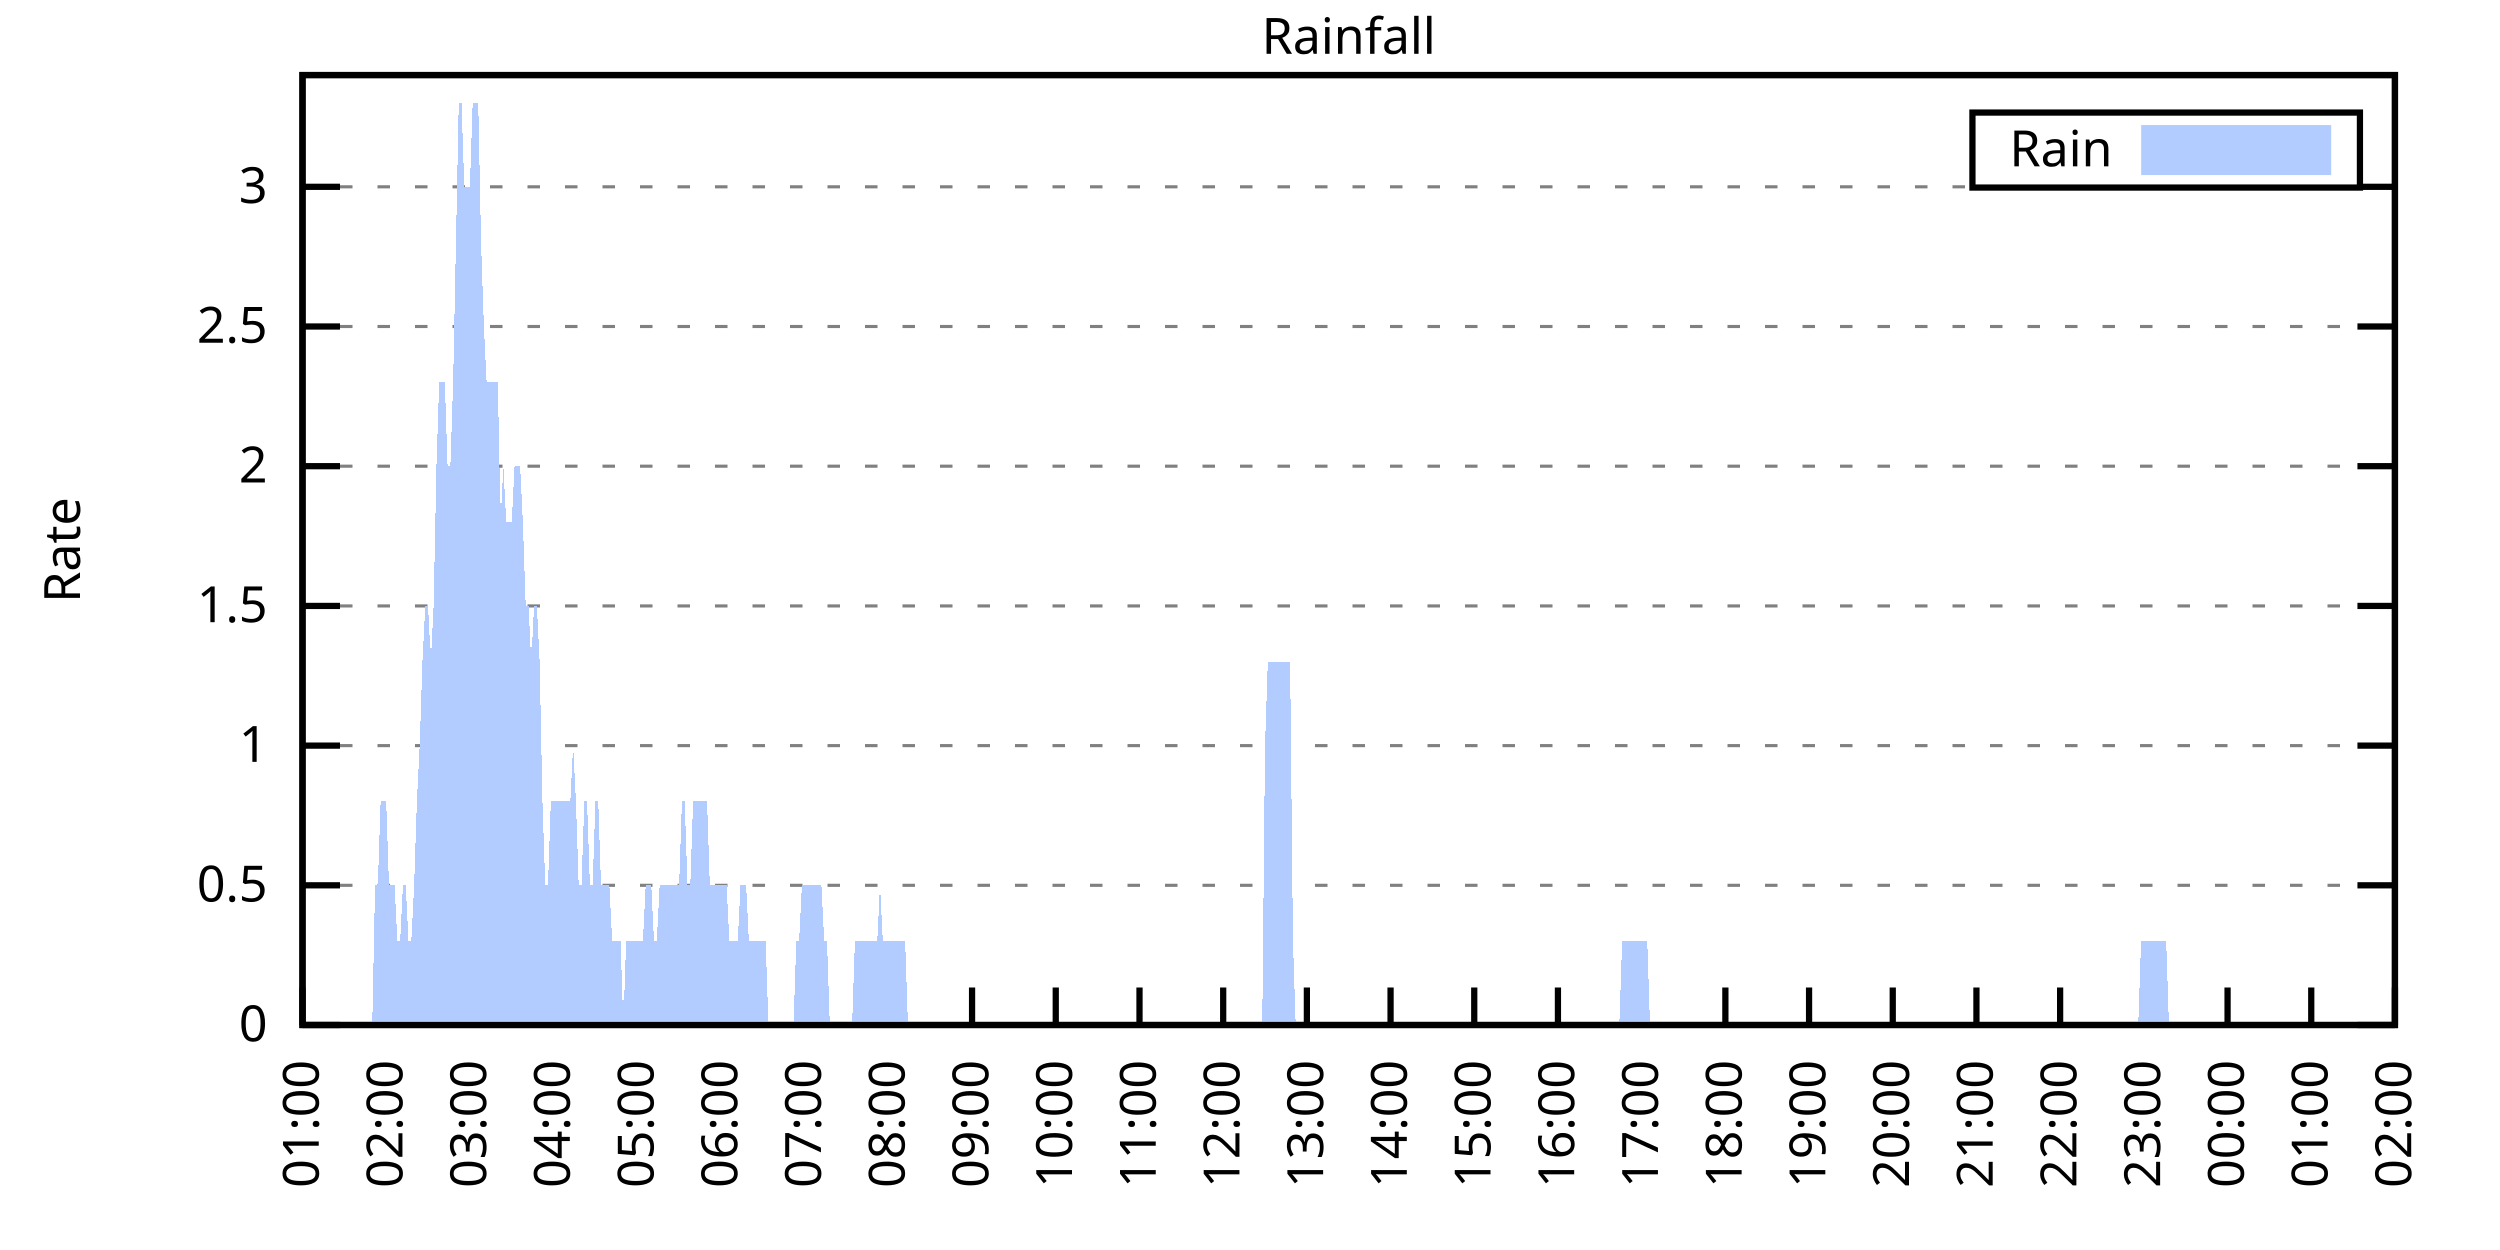
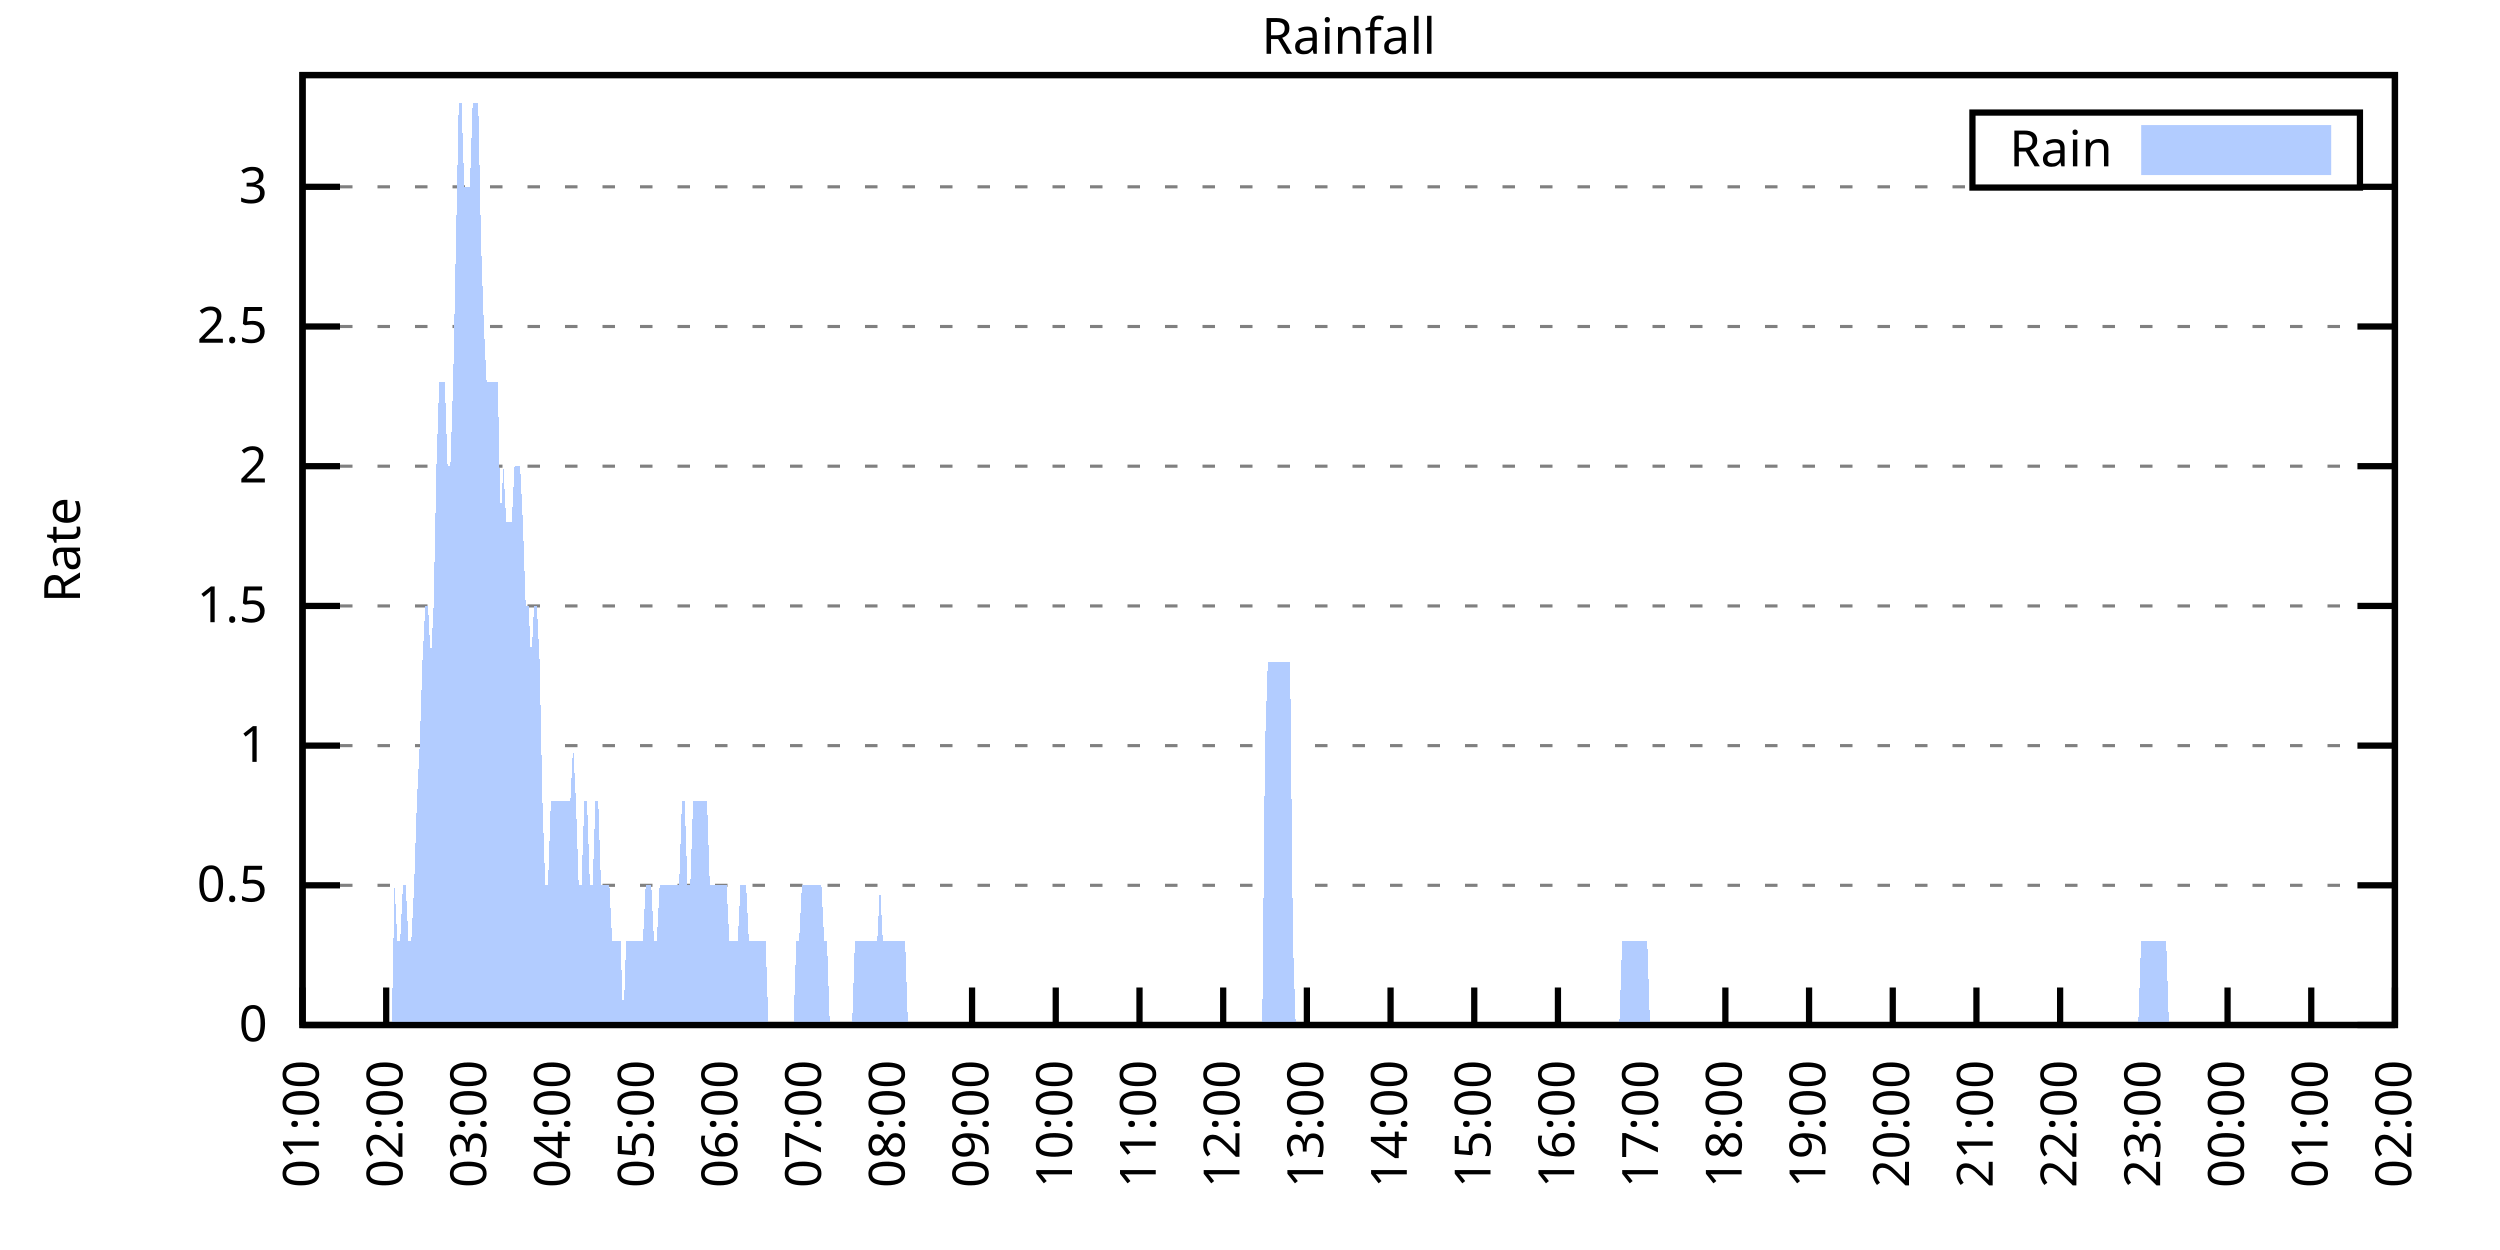
<svg xmlns="http://www.w3.org/2000/svg" xmlns:xlink="http://www.w3.org/1999/xlink" width="400" height="200" viewBox="0 0 400 200">
  <g id="gnuplot_canvas">
    <rect x="0" y="0" width="400" height="200" fill="none" />
    <defs>
      <circle id="gpDot" r="0.5" stroke-width="0.5" stroke="currentColor" />
      <path id="gpPt0" stroke-width="0.333" stroke="currentColor" d="M-1,0 h2 M0,-1 v2" />
      <path id="gpPt1" stroke-width="0.333" stroke="currentColor" d="M-1,-1 L1,1 M1,-1 L-1,1" />
      <path id="gpPt2" stroke-width="0.333" stroke="currentColor" d="M-1,0 L1,0 M0,-1 L0,1 M-1,-1 L1,1 M-1,1 L1,-1" />
      <rect id="gpPt3" stroke-width="0.333" stroke="currentColor" x="-1" y="-1" width="2" height="2" />
      <rect id="gpPt4" stroke-width="0.333" stroke="currentColor" fill="currentColor" x="-1" y="-1" width="2" height="2" />
      <circle id="gpPt5" stroke-width="0.333" stroke="currentColor" cx="0" cy="0" r="1" />
      <use xlink:href="#gpPt5" id="gpPt6" fill="currentColor" stroke="none" />
      <path id="gpPt7" stroke-width="0.333" stroke="currentColor" d="M0,-1.33 L-1.33,0.67 L1.33,0.67 z" />
      <use xlink:href="#gpPt7" id="gpPt8" fill="currentColor" stroke="none" />
      <use xlink:href="#gpPt7" id="gpPt9" stroke="currentColor" transform="rotate(180)" />
      <use xlink:href="#gpPt9" id="gpPt10" fill="currentColor" stroke="none" />
      <use xlink:href="#gpPt3" id="gpPt11" stroke="currentColor" transform="rotate(45)" />
      <use xlink:href="#gpPt11" id="gpPt12" fill="currentColor" stroke="none" />
      <path id="gpPt13" stroke-width="0.333" stroke="currentColor" d="M0,1.330 L1.265,0.411 L0.782,-1.067 L-0.782,-1.076 L-1.265,0.411 z" />
      <use xlink:href="#gpPt13" id="gpPt14" fill="currentColor" stroke="none" />
      <filter id="textbox" filterUnits="objectBoundingBox" x="0" y="0" height="1" width="1">
        <feFlood flood-color="white" flood-opacity="1" result="bgnd" />
        <feComposite in="SourceGraphic" in2="bgnd" operator="atop" />
      </filter>
      <filter id="greybox" filterUnits="objectBoundingBox" x="0" y="0" height="1" width="1">
        <feFlood flood-color="lightgrey" flood-opacity="1" result="grey" />
        <feComposite in="SourceGraphic" in2="grey" operator="atop" />
      </filter>
    </defs>
    <g fill="none" color="white" stroke="currentColor" stroke-width="1.00" stroke-linecap="butt" stroke-linejoin="miter">
</g>
    <g fill="none" color="black" stroke="currentColor" stroke-width="1.00" stroke-linecap="butt" stroke-linejoin="miter">
      <g stroke="none" shape-rendering="crispEdges">
        <polygon fill="rgb(255, 255, 255)" points="48.40,164.00 383.18,164.00 383.18,12.02 48.40,12.02 " />
      </g>
    </g>
    <g fill="none" color="black" stroke="currentColor" stroke-width="1.00" stroke-linecap="butt" stroke-linejoin="miter">
</g>
    <g fill="none" color="black" stroke="black" stroke-width="0.50" stroke-linecap="butt" stroke-linejoin="miter">
</g>
    <g fill="none" color="gray" stroke="currentColor" stroke-width="0.50" stroke-linecap="butt" stroke-linejoin="miter">
      <path stroke="gray" stroke-dasharray="2,4" class="gridline" d="M48.40,164.00 L383.19,164.00  " />
    </g>
    <g fill="none" color="gray" stroke="gray" stroke-width="1.00" stroke-linecap="butt" stroke-linejoin="miter">
</g>
    <g fill="none" color="black" stroke="currentColor" stroke-width="1.00" stroke-linecap="butt" stroke-linejoin="miter">
      <path stroke="black" d="M48.40,164.00 L54.40,164.00 M383.19,164.00 L377.19,164.00  " />
      <g transform="translate(42.80,166.60)" stroke="none" fill="black" font-family="Sans" font-size="8.00" text-anchor="end">
        <text>
          <tspan font-family="Sans"> 0</tspan>
        </text>
      </g>
    </g>
    <g fill="none" color="black" stroke="currentColor" stroke-width="1.00" stroke-linecap="butt" stroke-linejoin="miter">
</g>
    <g fill="none" color="black" stroke="black" stroke-width="0.50" stroke-linecap="butt" stroke-linejoin="miter">
</g>
    <g fill="none" color="gray" stroke="currentColor" stroke-width="0.50" stroke-linecap="butt" stroke-linejoin="miter">
      <path stroke="gray" stroke-dasharray="2,4" class="gridline" d="M48.40,141.65 L383.19,141.65  " />
    </g>
    <g fill="none" color="gray" stroke="gray" stroke-width="1.00" stroke-linecap="butt" stroke-linejoin="miter">
</g>
    <g fill="none" color="black" stroke="currentColor" stroke-width="1.00" stroke-linecap="butt" stroke-linejoin="miter">
      <path stroke="black" d="M48.40,141.65 L54.40,141.65 M383.19,141.65 L377.19,141.65  " />
      <g transform="translate(42.80,144.25)" stroke="none" fill="black" font-family="Sans" font-size="8.00" text-anchor="end">
        <text>
          <tspan font-family="Sans"> 0.5</tspan>
        </text>
      </g>
    </g>
    <g fill="none" color="black" stroke="currentColor" stroke-width="1.00" stroke-linecap="butt" stroke-linejoin="miter">
</g>
    <g fill="none" color="black" stroke="black" stroke-width="0.50" stroke-linecap="butt" stroke-linejoin="miter">
</g>
    <g fill="none" color="gray" stroke="currentColor" stroke-width="0.50" stroke-linecap="butt" stroke-linejoin="miter">
      <path stroke="gray" stroke-dasharray="2,4" class="gridline" d="M48.40,119.30 L383.19,119.30  " />
    </g>
    <g fill="none" color="gray" stroke="gray" stroke-width="1.00" stroke-linecap="butt" stroke-linejoin="miter">
</g>
    <g fill="none" color="black" stroke="currentColor" stroke-width="1.00" stroke-linecap="butt" stroke-linejoin="miter">
      <path stroke="black" d="M48.40,119.30 L54.40,119.30 M383.19,119.30 L377.19,119.30  " />
      <g transform="translate(42.80,121.90)" stroke="none" fill="black" font-family="Sans" font-size="8.00" text-anchor="end">
        <text>
          <tspan font-family="Sans"> 1</tspan>
        </text>
      </g>
    </g>
    <g fill="none" color="black" stroke="currentColor" stroke-width="1.00" stroke-linecap="butt" stroke-linejoin="miter">
</g>
    <g fill="none" color="black" stroke="black" stroke-width="0.50" stroke-linecap="butt" stroke-linejoin="miter">
</g>
    <g fill="none" color="gray" stroke="currentColor" stroke-width="0.50" stroke-linecap="butt" stroke-linejoin="miter">
      <path stroke="gray" stroke-dasharray="2,4" class="gridline" d="M48.40,96.95 L383.19,96.95  " />
    </g>
    <g fill="none" color="gray" stroke="gray" stroke-width="1.00" stroke-linecap="butt" stroke-linejoin="miter">
</g>
    <g fill="none" color="black" stroke="currentColor" stroke-width="1.00" stroke-linecap="butt" stroke-linejoin="miter">
      <path stroke="black" d="M48.40,96.95 L54.40,96.95 M383.19,96.95 L377.19,96.95  " />
      <g transform="translate(42.80,99.55)" stroke="none" fill="black" font-family="Sans" font-size="8.00" text-anchor="end">
        <text>
          <tspan font-family="Sans"> 1.5</tspan>
        </text>
      </g>
    </g>
    <g fill="none" color="black" stroke="currentColor" stroke-width="1.00" stroke-linecap="butt" stroke-linejoin="miter">
</g>
    <g fill="none" color="black" stroke="black" stroke-width="0.50" stroke-linecap="butt" stroke-linejoin="miter">
</g>
    <g fill="none" color="gray" stroke="currentColor" stroke-width="0.50" stroke-linecap="butt" stroke-linejoin="miter">
      <path stroke="gray" stroke-dasharray="2,4" class="gridline" d="M48.40,74.59 L383.19,74.59  " />
    </g>
    <g fill="none" color="gray" stroke="gray" stroke-width="1.00" stroke-linecap="butt" stroke-linejoin="miter">
</g>
    <g fill="none" color="black" stroke="currentColor" stroke-width="1.00" stroke-linecap="butt" stroke-linejoin="miter">
      <path stroke="black" d="M48.40,74.59 L54.40,74.59 M383.19,74.59 L377.19,74.59  " />
      <g transform="translate(42.80,77.19)" stroke="none" fill="black" font-family="Sans" font-size="8.00" text-anchor="end">
        <text>
          <tspan font-family="Sans"> 2</tspan>
        </text>
      </g>
    </g>
    <g fill="none" color="black" stroke="currentColor" stroke-width="1.00" stroke-linecap="butt" stroke-linejoin="miter">
</g>
    <g fill="none" color="black" stroke="black" stroke-width="0.50" stroke-linecap="butt" stroke-linejoin="miter">
</g>
    <g fill="none" color="gray" stroke="currentColor" stroke-width="0.50" stroke-linecap="butt" stroke-linejoin="miter">
      <path stroke="gray" stroke-dasharray="2,4" class="gridline" d="M48.40,52.24 L383.19,52.24  " />
    </g>
    <g fill="none" color="gray" stroke="gray" stroke-width="1.00" stroke-linecap="butt" stroke-linejoin="miter">
</g>
    <g fill="none" color="black" stroke="currentColor" stroke-width="1.00" stroke-linecap="butt" stroke-linejoin="miter">
      <path stroke="black" d="M48.40,52.24 L54.40,52.24 M383.19,52.24 L377.19,52.24  " />
      <g transform="translate(42.80,54.84)" stroke="none" fill="black" font-family="Sans" font-size="8.00" text-anchor="end">
        <text>
          <tspan font-family="Sans"> 2.5</tspan>
        </text>
      </g>
    </g>
    <g fill="none" color="black" stroke="currentColor" stroke-width="1.00" stroke-linecap="butt" stroke-linejoin="miter">
</g>
    <g fill="none" color="black" stroke="black" stroke-width="0.50" stroke-linecap="butt" stroke-linejoin="miter">
</g>
    <g fill="none" color="gray" stroke="currentColor" stroke-width="0.50" stroke-linecap="butt" stroke-linejoin="miter">
      <path stroke="gray" stroke-dasharray="2,4" class="gridline" d="M48.40,29.89 L315.59,29.89 M377.59,29.89 L383.19,29.89  " />
    </g>
    <g fill="none" color="gray" stroke="gray" stroke-width="1.00" stroke-linecap="butt" stroke-linejoin="miter">
</g>
    <g fill="none" color="black" stroke="currentColor" stroke-width="1.00" stroke-linecap="butt" stroke-linejoin="miter">
      <path stroke="black" d="M48.40,29.89 L54.40,29.89 M383.19,29.89 L377.19,29.89  " />
      <g transform="translate(42.80,32.49)" stroke="none" fill="black" font-family="Sans" font-size="8.00" text-anchor="end">
        <text>
          <tspan font-family="Sans"> 3</tspan>
        </text>
      </g>
    </g>
    <g fill="none" color="black" stroke="currentColor" stroke-width="1.00" stroke-linecap="butt" stroke-linejoin="miter">
      <path stroke="black" d="M48.40,164.00 L48.40,158.00  " />
      <g transform="translate(51.00,169.60) rotate(270.00)" stroke="none" fill="black" font-family="Sans" font-size="8.00" text-anchor="end">
        <text>
          <tspan font-family="Sans">01:00</tspan>
        </text>
      </g>
    </g>
    <g fill="none" color="black" stroke="currentColor" stroke-width="1.00" stroke-linecap="butt" stroke-linejoin="miter">
      <path stroke="black" d="M61.79,164.00 L61.79,158.00  " />
      <g transform="translate(64.39,169.60) rotate(270.00)" stroke="none" fill="black" font-family="Sans" font-size="8.00" text-anchor="end">
        <text>
          <tspan font-family="Sans">02:00</tspan>
        </text>
      </g>
    </g>
    <g fill="none" color="black" stroke="currentColor" stroke-width="1.00" stroke-linecap="butt" stroke-linejoin="miter">
      <path stroke="black" d="M75.18,164.00 L75.18,158.00  " />
      <g transform="translate(77.78,169.60) rotate(270.00)" stroke="none" fill="black" font-family="Sans" font-size="8.00" text-anchor="end">
        <text>
          <tspan font-family="Sans">03:00</tspan>
        </text>
      </g>
    </g>
    <g fill="none" color="black" stroke="currentColor" stroke-width="1.00" stroke-linecap="butt" stroke-linejoin="miter">
      <path stroke="black" d="M88.57,164.00 L88.57,158.00  " />
      <g transform="translate(91.17,169.60) rotate(270.00)" stroke="none" fill="black" font-family="Sans" font-size="8.00" text-anchor="end">
        <text>
          <tspan font-family="Sans">04:00</tspan>
        </text>
      </g>
    </g>
    <g fill="none" color="black" stroke="currentColor" stroke-width="1.00" stroke-linecap="butt" stroke-linejoin="miter">
      <path stroke="black" d="M101.97,164.00 L101.97,158.00  " />
      <g transform="translate(104.57,169.60) rotate(270.00)" stroke="none" fill="black" font-family="Sans" font-size="8.00" text-anchor="end">
        <text>
          <tspan font-family="Sans">05:00</tspan>
        </text>
      </g>
    </g>
    <g fill="none" color="black" stroke="currentColor" stroke-width="1.00" stroke-linecap="butt" stroke-linejoin="miter">
      <path stroke="black" d="M115.36,164.00 L115.36,158.00  " />
      <g transform="translate(117.96,169.60) rotate(270.00)" stroke="none" fill="black" font-family="Sans" font-size="8.00" text-anchor="end">
        <text>
          <tspan font-family="Sans">06:00</tspan>
        </text>
      </g>
    </g>
    <g fill="none" color="black" stroke="currentColor" stroke-width="1.00" stroke-linecap="butt" stroke-linejoin="miter">
      <path stroke="black" d="M128.75,164.00 L128.75,158.00  " />
      <g transform="translate(131.35,169.60) rotate(270.00)" stroke="none" fill="black" font-family="Sans" font-size="8.00" text-anchor="end">
        <text>
          <tspan font-family="Sans">07:00</tspan>
        </text>
      </g>
    </g>
    <g fill="none" color="black" stroke="currentColor" stroke-width="1.00" stroke-linecap="butt" stroke-linejoin="miter">
      <path stroke="black" d="M142.14,164.00 L142.14,158.00  " />
      <g transform="translate(144.74,169.60) rotate(270.00)" stroke="none" fill="black" font-family="Sans" font-size="8.00" text-anchor="end">
        <text>
          <tspan font-family="Sans">08:00</tspan>
        </text>
      </g>
    </g>
    <g fill="none" color="black" stroke="currentColor" stroke-width="1.00" stroke-linecap="butt" stroke-linejoin="miter">
      <path stroke="black" d="M155.53,164.00 L155.53,158.00  " />
      <g transform="translate(158.13,169.60) rotate(270.00)" stroke="none" fill="black" font-family="Sans" font-size="8.00" text-anchor="end">
        <text>
          <tspan font-family="Sans">09:00</tspan>
        </text>
      </g>
    </g>
    <g fill="none" color="black" stroke="currentColor" stroke-width="1.00" stroke-linecap="butt" stroke-linejoin="miter">
      <path stroke="black" d="M168.92,164.00 L168.92,158.00  " />
      <g transform="translate(171.52,169.60) rotate(270.00)" stroke="none" fill="black" font-family="Sans" font-size="8.00" text-anchor="end">
        <text>
          <tspan font-family="Sans">10:00</tspan>
        </text>
      </g>
    </g>
    <g fill="none" color="black" stroke="currentColor" stroke-width="1.00" stroke-linecap="butt" stroke-linejoin="miter">
      <path stroke="black" d="M182.32,164.00 L182.32,158.00  " />
      <g transform="translate(184.92,169.60) rotate(270.00)" stroke="none" fill="black" font-family="Sans" font-size="8.00" text-anchor="end">
        <text>
          <tspan font-family="Sans">11:00</tspan>
        </text>
      </g>
    </g>
    <g fill="none" color="black" stroke="currentColor" stroke-width="1.00" stroke-linecap="butt" stroke-linejoin="miter">
      <path stroke="black" d="M195.71,164.00 L195.71,158.00  " />
      <g transform="translate(198.31,169.60) rotate(270.00)" stroke="none" fill="black" font-family="Sans" font-size="8.00" text-anchor="end">
        <text>
          <tspan font-family="Sans">12:00</tspan>
        </text>
      </g>
    </g>
    <g fill="none" color="black" stroke="currentColor" stroke-width="1.00" stroke-linecap="butt" stroke-linejoin="miter">
      <path stroke="black" d="M209.10,164.00 L209.10,158.00  " />
      <g transform="translate(211.70,169.60) rotate(270.00)" stroke="none" fill="black" font-family="Sans" font-size="8.00" text-anchor="end">
        <text>
          <tspan font-family="Sans">13:00</tspan>
        </text>
      </g>
    </g>
    <g fill="none" color="black" stroke="currentColor" stroke-width="1.00" stroke-linecap="butt" stroke-linejoin="miter">
      <path stroke="black" d="M222.49,164.00 L222.49,158.00  " />
      <g transform="translate(225.09,169.60) rotate(270.00)" stroke="none" fill="black" font-family="Sans" font-size="8.00" text-anchor="end">
        <text>
          <tspan font-family="Sans">14:00</tspan>
        </text>
      </g>
    </g>
    <g fill="none" color="black" stroke="currentColor" stroke-width="1.00" stroke-linecap="butt" stroke-linejoin="miter">
      <path stroke="black" d="M235.88,164.00 L235.88,158.00  " />
      <g transform="translate(238.48,169.60) rotate(270.00)" stroke="none" fill="black" font-family="Sans" font-size="8.00" text-anchor="end">
        <text>
          <tspan font-family="Sans">15:00</tspan>
        </text>
      </g>
    </g>
    <g fill="none" color="black" stroke="currentColor" stroke-width="1.00" stroke-linecap="butt" stroke-linejoin="miter">
      <path stroke="black" d="M249.27,164.00 L249.27,158.00  " />
      <g transform="translate(251.87,169.60) rotate(270.00)" stroke="none" fill="black" font-family="Sans" font-size="8.00" text-anchor="end">
        <text>
          <tspan font-family="Sans">16:00</tspan>
        </text>
      </g>
    </g>
    <g fill="none" color="black" stroke="currentColor" stroke-width="1.00" stroke-linecap="butt" stroke-linejoin="miter">
      <path stroke="black" d="M262.67,164.00 L262.67,158.00  " />
      <g transform="translate(265.27,169.60) rotate(270.00)" stroke="none" fill="black" font-family="Sans" font-size="8.00" text-anchor="end">
        <text>
          <tspan font-family="Sans">17:00</tspan>
        </text>
      </g>
    </g>
    <g fill="none" color="black" stroke="currentColor" stroke-width="1.00" stroke-linecap="butt" stroke-linejoin="miter">
      <path stroke="black" d="M276.06,164.00 L276.06,158.00  " />
      <g transform="translate(278.66,169.60) rotate(270.00)" stroke="none" fill="black" font-family="Sans" font-size="8.00" text-anchor="end">
        <text>
          <tspan font-family="Sans">18:00</tspan>
        </text>
      </g>
    </g>
    <g fill="none" color="black" stroke="currentColor" stroke-width="1.00" stroke-linecap="butt" stroke-linejoin="miter">
      <path stroke="black" d="M289.45,164.00 L289.45,158.00  " />
      <g transform="translate(292.05,169.60) rotate(270.00)" stroke="none" fill="black" font-family="Sans" font-size="8.00" text-anchor="end">
        <text>
          <tspan font-family="Sans">19:00</tspan>
        </text>
      </g>
    </g>
    <g fill="none" color="black" stroke="currentColor" stroke-width="1.00" stroke-linecap="butt" stroke-linejoin="miter">
      <path stroke="black" d="M302.84,164.00 L302.84,158.00  " />
      <g transform="translate(305.44,169.60) rotate(270.00)" stroke="none" fill="black" font-family="Sans" font-size="8.00" text-anchor="end">
        <text>
          <tspan font-family="Sans">20:00</tspan>
        </text>
      </g>
    </g>
    <g fill="none" color="black" stroke="currentColor" stroke-width="1.00" stroke-linecap="butt" stroke-linejoin="miter">
      <path stroke="black" d="M316.23,164.00 L316.23,158.00  " />
      <g transform="translate(318.83,169.60) rotate(270.00)" stroke="none" fill="black" font-family="Sans" font-size="8.00" text-anchor="end">
        <text>
          <tspan font-family="Sans">21:00</tspan>
        </text>
      </g>
    </g>
    <g fill="none" color="black" stroke="currentColor" stroke-width="1.00" stroke-linecap="butt" stroke-linejoin="miter">
      <path stroke="black" d="M329.62,164.00 L329.62,158.00  " />
      <g transform="translate(332.22,169.60) rotate(270.00)" stroke="none" fill="black" font-family="Sans" font-size="8.00" text-anchor="end">
        <text>
          <tspan font-family="Sans">22:00</tspan>
        </text>
      </g>
    </g>
    <g fill="none" color="black" stroke="currentColor" stroke-width="1.00" stroke-linecap="butt" stroke-linejoin="miter">
      <path stroke="black" d="M343.02,164.00 L343.02,158.00  " />
      <g transform="translate(345.62,169.60) rotate(270.00)" stroke="none" fill="black" font-family="Sans" font-size="8.00" text-anchor="end">
        <text>
          <tspan font-family="Sans">23:00</tspan>
        </text>
      </g>
    </g>
    <g fill="none" color="black" stroke="currentColor" stroke-width="1.00" stroke-linecap="butt" stroke-linejoin="miter">
      <path stroke="black" d="M356.41,164.00 L356.41,158.00  " />
      <g transform="translate(359.01,169.60) rotate(270.00)" stroke="none" fill="black" font-family="Sans" font-size="8.00" text-anchor="end">
        <text>
          <tspan font-family="Sans">00:00</tspan>
        </text>
      </g>
    </g>
    <g fill="none" color="black" stroke="currentColor" stroke-width="1.00" stroke-linecap="butt" stroke-linejoin="miter">
      <path stroke="black" d="M369.80,164.00 L369.80,158.00  " />
      <g transform="translate(372.40,169.60) rotate(270.00)" stroke="none" fill="black" font-family="Sans" font-size="8.00" text-anchor="end">
        <text>
          <tspan font-family="Sans">01:00</tspan>
        </text>
      </g>
    </g>
    <g fill="none" color="black" stroke="currentColor" stroke-width="1.00" stroke-linecap="butt" stroke-linejoin="miter">
      <path stroke="black" d="M383.19,164.00 L383.19,158.00  " />
      <g transform="translate(385.79,169.60) rotate(270.00)" stroke="none" fill="black" font-family="Sans" font-size="8.00" text-anchor="end">
        <text>
          <tspan font-family="Sans">02:00</tspan>
        </text>
      </g>
    </g>
    <g fill="none" color="black" stroke="currentColor" stroke-width="1.00" stroke-linecap="butt" stroke-linejoin="miter">
</g>
    <g fill="none" color="black" stroke="currentColor" stroke-width="1.00" stroke-linecap="butt" stroke-linejoin="miter">
      <path stroke="black" d="M48.40,12.01 L48.40,164.00 L383.19,164.00 L383.19,12.01 L48.40,12.01 Z  " />
    </g>
    <g fill="none" color="black" stroke="currentColor" stroke-width="1.00" stroke-linecap="butt" stroke-linejoin="miter">
</g>
    <g fill="none" color="black" stroke="currentColor" stroke-width="1.00" stroke-linecap="butt" stroke-linejoin="miter">
      <path stroke="black" d="M315.59,30.01 L315.59,18.01 L377.59,18.01 L377.59,30.01 L315.59,30.01 Z  " />
    </g>
    <g id="Rainfall_plot_1">
      <g fill="none" color="white" stroke="black" stroke-width="2.00" stroke-linecap="butt" stroke-linejoin="miter">
</g>
      <g fill="none" color="black" stroke="currentColor" stroke-width="2.00" stroke-linecap="butt" stroke-linejoin="miter">
        <g transform="translate(337.99,26.61)" stroke="none" fill="black" font-family="Sans" font-size="8.00" text-anchor="end">
          <text>
            <tspan font-family="Sans">Rain</tspan>
          </text>
        </g>
      </g>
      <g fill="none" color="black" stroke="currentColor" stroke-width="2.00" stroke-linecap="butt" stroke-linejoin="miter">
        <g stroke="none" shape-rendering="crispEdges">
          <polygon fill="rgb(178, 204, 255)" points="343.59,27.01 371.99,27.01 371.99,21.01 343.59,21.01 " />
        </g>
        <path stroke="rgb(178, 204, 255)" d="M343.59,27.01 L371.99,27.01 L371.99,21.01 L343.59,21.01 L343.59,27.01 Z  " />
      </g>
      <g fill="none" color="black" stroke="currentColor" stroke-width="2.00" stroke-linecap="butt" stroke-linejoin="miter">
        <g stroke="none" shape-rendering="crispEdges">
-           <polygon fill="rgb(178, 204, 255)" points="55.54,164.00 55.99,164.00 56.43,164.00 56.88,164.00 57.33,164.00 57.77,164.00 58.22,164.00 58.67,164.00 59.11,164.00 59.56,164.00 60.01,141.65 60.45,141.65 60.90,128.24 61.35,128.24 61.79,128.24 62.24,141.65 62.68,141.65 63.13,141.65 63.58,150.59 64.02,150.59 64.47,141.65 64.92,141.65 65.36,150.59 65.81,150.59 66.26,141.65 66.70,128.24 67.15,119.30 67.59,105.89 68.04,96.95 68.49,96.95 68.93,105.89 69.38,96.95 69.83,74.59 70.27,61.18 70.72,61.18 71.17,61.18 71.61,74.59 72.06,74.59 72.50,61.18 72.95,38.83 73.40,16.48 73.84,16.48 74.29,29.89 74.74,29.89 75.18,29.89 75.63,16.48 76.08,16.48 76.52,16.48 76.97,38.83 77.42,52.24 77.86,61.18 78.31,61.18 78.75,61.18 79.20,61.18 79.65,61.18 80.09,83.53 80.54,74.59 80.99,83.53 81.43,83.53 81.88,83.53 82.33,74.59 82.77,74.59 83.22,74.59 83.66,83.53 84.11,96.95 84.56,96.95 85.00,105.89 85.45,96.95 85.90,96.95 86.34,105.89 86.79,128.24 87.24,141.65 87.68,141.65 88.13,128.24 88.57,128.24 89.02,128.24 89.47,128.24 89.91,128.24 90.36,128.24 90.81,128.24 91.25,128.24 91.70,119.30 92.15,128.24 92.59,141.65 93.04,141.65 93.49,128.24 93.93,128.24 94.38,141.65 94.82,141.65 95.27,128.24 95.72,128.24 96.16,141.65 96.61,141.65 97.06,141.65 97.50,141.65 97.95,150.59 98.40,150.59 98.84,150.59 99.29,150.59 99.73,164.00 100.18,150.59 100.63,150.59 101.07,150.59 101.52,150.59 101.97,150.59 102.41,150.59 102.86,150.59 103.31,141.65 103.75,141.65 104.20,141.65 104.64,150.59 105.09,150.59 105.54,141.65 105.98,141.65 106.43,141.65 106.88,141.65 107.32,141.65 107.77,141.65 108.22,141.65 108.66,141.65 109.11,128.24 109.55,128.24 110.00,141.65 110.45,141.65 110.89,128.24 111.34,128.24 111.79,128.24 112.23,128.24 112.68,128.24 113.13,128.24 113.57,141.65 114.02,141.65 114.47,141.65 114.91,141.65 115.36,141.65 115.80,141.65 116.25,141.65 116.70,150.59 117.14,150.59 117.59,150.59 118.04,150.59 118.48,141.65 118.93,141.65 119.38,141.65 119.82,150.59 120.27,150.59 120.71,150.59 121.16,150.59 121.61,150.59 122.05,150.59 122.50,150.59 122.95,164.00 123.39,164.00 123.84,164.00 124.29,164.00 124.73,164.00 125.18,164.00 125.62,164.00 126.07,164.00 126.52,164.00 126.96,164.00 127.41,150.59 127.86,150.59 128.30,141.65 128.75,141.65 129.20,141.65 129.64,141.65 130.09,141.65 130.54,141.65 130.98,141.65 131.43,141.65 131.87,150.59 132.32,150.59 132.77,164.00 133.21,164.00 133.66,164.00 134.11,164.00 134.55,164.00 135.00,164.00 135.45,164.00 135.89,164.00 136.34,164.00 136.78,150.59 137.23,150.59 137.68,150.59 138.12,150.59 138.57,150.59 139.02,150.59 139.46,150.59 139.91,150.59 140.36,150.59 140.80,141.65 141.25,150.59 141.69,150.59 142.14,150.59 142.59,150.59 143.03,150.59 143.48,150.59 143.93,150.59 144.37,150.59 144.82,150.59 145.27,164.00 145.71,164.00 146.16,164.00 146.61,164.00 147.05,164.00 147.50,164.00 147.94,164.00 148.39,164.00 148.84,164.00 149.28,164.00 149.73,164.00 150.18,164.00 150.62,164.00 151.07,164.00 151.52,164.00 151.96,164.00 152.41,164.00 152.85,164.00 153.30,164.00 153.75,164.00 154.19,164.00 154.64,164.00 155.09,164.00 155.53,164.00 155.98,164.00 156.43,164.00 156.87,164.00 157.32,164.00 157.76,164.00 158.21,164.00 158.66,164.00 159.10,164.00 159.55,164.00 160.00,164.00 160.44,164.00 160.89,164.00 161.34,164.00 161.78,164.00 162.23,164.00 162.67,164.00 163.12,164.00 163.57,164.00 164.01,164.00 164.46,164.00 164.91,164.00 165.35,164.00 165.80,164.00 166.25,164.00 166.69,164.00 167.14,164.00 167.59,164.00 168.03,164.00 168.48,164.00 168.92,164.00 169.37,164.00 169.82,164.00 170.26,164.00 170.71,164.00 171.16,164.00 171.60,164.00 172.05,164.00 172.50,164.00 172.94,164.00 173.39,164.00 173.83,164.00 174.28,164.00 174.73,164.00 175.17,164.00 175.62,164.00 176.07,164.00 176.51,164.00 176.96,164.00 177.41,164.00 177.85,164.00 178.30,164.00 178.74,164.00 179.19,164.00 179.64,164.00 180.08,164.00 180.53,164.00 180.98,164.00 181.42,164.00 181.87,164.00 182.32,164.00 182.76,164.00 183.21,164.00 183.66,164.00 184.10,164.00 184.55,164.00 184.99,164.00 185.44,164.00 185.89,164.00 186.33,164.00 186.78,164.00 187.23,164.00 187.67,164.00 188.12,164.00 188.57,164.00 189.01,164.00 189.46,164.00 189.90,164.00 190.35,164.00 190.80,164.00 191.24,164.00 191.69,164.00 192.14,164.00 192.58,164.00 193.03,164.00 193.48,164.00 193.92,164.00 194.37,164.00 194.81,164.00 195.26,164.00 195.71,164.00 196.15,164.00 196.60,164.00 197.05,164.00 197.49,164.00 197.94,164.00 198.39,164.00 198.83,164.00 199.28,164.00 199.73,164.00 200.17,164.00 200.62,164.00 201.06,164.00 201.51,164.00 201.96,164.00 202.40,119.30 202.85,105.89 203.30,105.89 203.74,105.89 204.19,105.89 204.64,105.89 205.08,105.89 205.53,105.89 205.97,105.89 206.42,105.89 206.87,150.59 207.31,164.00 207.76,164.00 208.21,164.00 208.65,164.00 209.10,164.00 209.55,164.00 209.99,164.00 210.44,164.00 210.88,164.00 211.33,164.00 211.78,164.00 212.22,164.00 212.67,164.00 213.12,164.00 213.56,164.00 214.01,164.00 214.46,164.00 214.90,164.00 215.35,164.00 215.80,164.00 216.24,164.00 216.69,164.00 217.13,164.00 217.58,164.00 218.03,164.00 218.47,164.00 218.92,164.00 219.37,164.00 219.81,164.00 220.26,164.00 220.71,164.00 221.15,164.00 221.60,164.00 222.04,164.00 222.49,164.00 222.94,164.00 223.38,164.00 223.83,164.00 224.28,164.00 224.72,164.00 225.17,164.00 225.62,164.00 226.06,164.00 226.51,164.00 226.95,164.00 227.40,164.00 227.85,164.00 228.29,164.00 228.74,164.00 229.19,164.00 229.63,164.00 230.08,164.00 230.53,164.00 230.97,164.00 231.42,164.00 231.86,164.00 232.31,164.00 232.76,164.00 233.20,164.00 233.65,164.00 234.10,164.00 234.54,164.00 234.99,164.00 235.44,164.00 235.88,164.00 236.33,164.00 236.78,164.00 237.22,164.00 237.67,164.00 238.11,164.00 238.56,164.00 239.01,164.00 239.45,164.00 239.90,164.00 240.35,164.00 240.79,164.00 241.24,164.00 241.69,164.00 242.13,164.00 242.58,164.00 243.02,164.00 243.47,164.00 243.92,164.00 244.36,164.00 244.81,164.00 245.26,164.00 245.70,164.00 246.15,164.00 246.60,164.00 247.04,164.00 247.49,164.00 247.93,164.00 248.38,164.00 248.83,164.00 249.27,164.00 249.72,164.00 250.17,164.00 250.61,164.00 251.06,164.00 251.51,164.00 251.95,164.00 252.40,164.00 252.85,164.00 253.29,164.00 253.74,164.00 254.18,164.00 254.63,164.00 255.08,164.00 255.52,164.00 255.97,164.00 256.42,164.00 256.86,164.00 257.31,164.00 257.76,164.00 258.20,164.00 258.65,164.00 259.09,164.00 259.54,150.59 259.99,150.59 260.43,150.59 260.88,150.59 261.33,150.59 261.77,150.59 262.22,150.59 262.67,150.59 263.11,150.59 263.56,150.59 264.00,164.00 264.45,164.00 264.90,164.00 265.34,164.00 265.79,164.00 266.24,164.00 266.68,164.00 267.13,164.00 267.58,164.00 268.02,164.00 268.47,164.00 268.92,164.00 269.36,164.00 269.81,164.00 270.25,164.00 270.70,164.00 271.15,164.00 271.59,164.00 272.04,164.00 272.49,164.00 272.93,164.00 273.38,164.00 273.83,164.00 274.27,164.00 274.72,164.00 275.16,164.00 275.61,164.00 276.06,164.00 276.50,164.00 276.95,164.00 277.40,164.00 277.84,164.00 278.29,164.00 278.74,164.00 279.18,164.00 279.63,164.00 280.07,164.00 280.52,164.00 280.97,164.00 281.41,164.00 281.86,164.00 282.31,164.00 282.75,164.00 283.20,164.00 283.65,164.00 284.09,164.00 284.54,164.00 284.98,164.00 285.43,164.00 285.88,164.00 286.32,164.00 286.77,164.00 287.22,164.00 287.66,164.00 288.11,164.00 288.56,164.00 289.00,164.00 289.45,164.00 289.90,164.00 290.34,164.00 290.79,164.00 291.23,164.00 291.68,164.00 292.13,164.00 292.57,164.00 293.02,164.00 293.47,164.00 293.91,164.00 294.36,164.00 294.81,164.00 295.25,164.00 295.70,164.00 296.14,164.00 296.59,164.00 297.04,164.00 297.48,164.00 297.93,164.00 298.38,164.00 298.82,164.00 299.27,164.00 299.72,164.00 300.16,164.00 300.61,164.00 301.05,164.00 301.50,164.00 301.95,164.00 302.39,164.00 302.84,164.00 303.29,164.00 303.73,164.00 304.18,164.00 304.63,164.00 305.07,164.00 305.52,164.00 305.97,164.00 306.41,164.00 306.86,164.00 307.30,164.00 307.75,164.00 308.20,164.00 308.64,164.00 309.09,164.00 309.54,164.00 309.98,164.00 310.43,164.00 310.88,164.00 311.32,164.00 311.77,164.00 312.21,164.00 312.66,164.00 313.11,164.00 313.55,164.00 314.00,164.00 314.45,164.00 314.89,164.00 315.34,164.00 315.79,164.00 316.23,164.00 316.68,164.00 317.12,164.00 317.57,164.00 318.02,164.00 318.46,164.00 318.91,164.00 319.36,164.00 319.80,164.00 320.25,164.00 320.70,164.00 321.14,164.00 321.59,164.00 322.04,164.00 322.48,164.00 322.93,164.00 323.37,164.00 323.82,164.00 324.27,164.00 324.71,164.00 325.16,164.00 325.61,164.00 326.05,164.00 326.50,164.00 326.95,164.00 327.39,164.00 327.84,164.00 328.28,164.00 328.73,164.00 329.18,164.00 329.62,164.00 330.07,164.00 330.52,164.00 330.96,164.00 331.41,164.00 331.86,164.00 332.30,164.00 332.75,164.00 333.19,164.00 333.64,164.00 334.09,164.00 334.53,164.00 334.98,164.00 335.43,164.00 335.87,164.00 336.32,164.00 336.77,164.00 337.21,164.00 337.66,164.00 338.10,164.00 338.55,164.00 339.00,164.00 339.44,164.00 339.89,164.00 340.34,164.00 340.78,164.00 341.23,164.00 341.68,164.00 342.12,164.00 342.57,150.59 343.02,150.59 343.46,150.59 343.91,150.59 344.35,150.59 344.80,150.59 345.25,150.59 345.69,150.59 346.14,150.59 346.59,150.59 347.03,164.00 347.48,164.00 347.93,164.00 348.37,164.00 348.82,164.00 349.26,164.00 349.71,164.00 350.16,164.00 350.60,164.00 351.05,164.00 351.50,164.00 351.94,164.00 352.39,164.00 352.84,164.00 353.28,164.00 353.73,164.00 354.17,164.00 354.62,164.00 355.07,164.00 355.51,164.00 355.96,164.00 356.41,164.00 356.85,164.00 357.30,164.00 357.75,164.00 358.19,164.00 358.64,164.00 359.09,164.00 359.53,164.00 359.98,164.00 360.42,164.00 360.87,164.00 361.32,164.00 361.76,164.00 362.21,164.00 362.66,164.00 363.10,164.00 363.55,164.00 364.00,164.00 364.44,164.00 364.89,164.00 365.33,164.00 365.78,164.00 366.23,164.00 366.67,164.00 367.12,164.00 367.57,164.00 368.01,164.00 368.46,164.00 368.91,164.00 369.35,164.00 369.80,164.00 370.24,164.00 370.69,164.00 371.14,164.00 371.58,164.00 372.03,164.00 372.48,164.00 372.92,164.00 373.37,164.00 373.82,164.00 374.26,164.00 374.71,164.00 375.16,164.00 375.60,164.00 376.05,164.00 376.49,164.00 376.49,164.00 55.54,164.00 " />
+           <polygon fill="rgb(178, 204, 255)" points="58.67,164.00 59.11,164.00 59.56,164.00 60.01,164.00 60.45,164.00 60.90,164.00 61.35,164.00 61.79,164.00 62.24,164.00 62.68,164.00 63.13,141.65 63.58,150.59 64.02,150.59 64.47,141.65 64.92,141.65 65.36,150.59 65.81,150.59 66.26,141.65 66.70,128.24 67.15,119.30 67.59,105.89 68.04,96.95 68.49,96.95 68.93,105.89 69.38,96.95 69.83,74.59 70.27,61.18 70.72,61.18 71.17,61.18 71.61,74.59 72.06,74.59 72.50,61.18 72.95,38.83 73.40,16.48 73.84,16.48 74.29,29.89 74.74,29.89 75.18,29.89 75.63,16.48 76.08,16.48 76.52,16.48 76.97,38.83 77.42,52.24 77.86,61.18 78.31,61.18 78.75,61.18 79.20,61.18 79.65,61.18 80.09,83.53 80.54,74.59 80.99,83.53 81.43,83.53 81.88,83.53 82.33,74.59 82.77,74.59 83.22,74.59 83.66,83.53 84.11,96.95 84.56,96.95 85.00,105.89 85.45,96.95 85.90,96.95 86.34,105.89 86.79,128.24 87.24,141.65 87.68,141.65 88.13,128.24 88.57,128.24 89.02,128.24 89.47,128.24 89.91,128.24 90.36,128.24 90.81,128.24 91.25,128.24 91.70,119.30 92.15,128.24 92.59,141.65 93.04,141.65 93.49,128.24 93.93,128.24 94.38,141.65 94.82,141.65 95.27,128.24 95.72,128.24 96.16,141.65 96.61,141.65 97.06,141.65 97.50,141.65 97.95,150.59 98.40,150.59 98.84,150.59 99.29,150.59 99.73,164.00 100.18,150.59 100.63,150.59 101.07,150.59 101.52,150.59 101.97,150.59 102.41,150.59 102.86,150.59 103.31,141.65 103.75,141.65 104.20,141.65 104.64,150.59 105.09,150.59 105.54,141.65 105.98,141.65 106.43,141.65 106.88,141.65 107.32,141.65 107.77,141.65 108.22,141.65 108.66,141.65 109.11,128.24 109.55,128.24 110.00,141.65 110.45,141.65 110.89,128.24 111.34,128.24 111.79,128.24 112.23,128.24 112.68,128.24 113.13,128.24 113.57,141.65 114.02,141.65 114.47,141.65 114.91,141.65 115.36,141.65 115.80,141.65 116.25,141.65 116.70,150.59 117.14,150.59 117.59,150.59 118.04,150.59 118.48,141.65 118.93,141.65 119.38,141.65 119.82,150.59 120.27,150.59 120.71,150.59 121.16,150.59 121.61,150.59 122.05,150.59 122.50,150.59 122.95,164.00 123.39,164.00 123.84,164.00 124.29,164.00 124.73,164.00 125.18,164.00 125.62,164.00 126.07,164.00 126.52,164.00 126.96,164.00 127.41,150.59 127.86,150.59 128.30,141.65 128.75,141.65 129.20,141.65 129.64,141.65 130.09,141.65 130.54,141.65 130.98,141.65 131.43,141.65 131.87,150.59 132.32,150.59 132.77,164.00 133.21,164.00 133.66,164.00 134.11,164.00 134.55,164.00 135.00,164.00 135.45,164.00 135.89,164.00 136.34,164.00 136.78,150.59 137.23,150.59 137.68,150.59 138.12,150.59 138.57,150.59 139.02,150.59 139.46,150.59 139.91,150.59 140.36,150.59 140.80,141.65 141.25,150.59 141.69,150.59 142.14,150.59 142.59,150.59 143.03,150.59 143.48,150.59 143.93,150.59 144.37,150.59 144.82,150.59 145.27,164.00 145.71,164.00 146.16,164.00 146.61,164.00 147.05,164.00 147.50,164.00 147.94,164.00 148.39,164.00 148.84,164.00 149.28,164.00 149.73,164.00 150.18,164.00 150.62,164.00 151.07,164.00 151.52,164.00 151.96,164.00 152.41,164.00 152.85,164.00 153.30,164.00 153.75,164.00 154.19,164.00 154.64,164.00 155.09,164.00 155.53,164.00 155.98,164.00 156.43,164.00 156.87,164.00 157.32,164.00 157.76,164.00 158.21,164.00 158.66,164.00 159.10,164.00 159.55,164.00 160.00,164.00 160.44,164.00 160.89,164.00 161.34,164.00 161.78,164.00 162.23,164.00 162.67,164.00 163.12,164.00 163.57,164.00 164.01,164.00 164.46,164.00 164.91,164.00 165.35,164.00 165.80,164.00 166.25,164.00 166.69,164.00 167.14,164.00 167.59,164.00 168.03,164.00 168.48,164.00 168.92,164.00 169.37,164.00 169.82,164.00 170.26,164.00 170.71,164.00 171.16,164.00 171.60,164.00 172.05,164.00 172.50,164.00 172.94,164.00 173.39,164.00 173.83,164.00 174.28,164.00 174.73,164.00 175.17,164.00 175.62,164.00 176.07,164.00 176.51,164.00 176.96,164.00 177.41,164.00 177.85,164.00 178.30,164.00 178.74,164.00 179.19,164.00 179.64,164.00 180.08,164.00 180.53,164.00 180.98,164.00 181.42,164.00 181.87,164.00 182.32,164.00 182.76,164.00 183.21,164.00 183.66,164.00 184.10,164.00 184.55,164.00 184.99,164.00 185.44,164.00 185.89,164.00 186.33,164.00 186.78,164.00 187.23,164.00 187.67,164.00 188.12,164.00 188.57,164.00 189.01,164.00 189.46,164.00 189.90,164.00 190.35,164.00 190.80,164.00 191.24,164.00 191.69,164.00 192.14,164.00 192.58,164.00 193.03,164.00 193.48,164.00 193.92,164.00 194.37,164.00 194.81,164.00 195.26,164.00 195.71,164.00 196.15,164.00 196.60,164.00 197.05,164.00 197.49,164.00 197.94,164.00 198.39,164.00 198.83,164.00 199.28,164.00 199.73,164.00 200.17,164.00 200.62,164.00 201.06,164.00 201.51,164.00 201.96,164.00 202.40,119.30 202.85,105.89 203.30,105.89 203.74,105.89 204.19,105.89 204.64,105.89 205.08,105.89 205.53,105.89 205.97,105.89 206.42,105.89 206.87,150.59 207.31,164.00 207.76,164.00 208.21,164.00 208.65,164.00 209.10,164.00 209.55,164.00 209.99,164.00 210.44,164.00 210.88,164.00 211.33,164.00 211.78,164.00 212.22,164.00 212.67,164.00 213.12,164.00 213.56,164.00 214.01,164.00 214.46,164.00 214.90,164.00 215.35,164.00 215.80,164.00 216.24,164.00 216.69,164.00 217.13,164.00 217.58,164.00 218.03,164.00 218.47,164.00 218.92,164.00 219.37,164.00 219.81,164.00 220.26,164.00 220.71,164.00 221.15,164.00 221.60,164.00 222.04,164.00 222.49,164.00 222.94,164.00 223.38,164.00 223.83,164.00 224.28,164.00 224.72,164.00 225.17,164.00 225.62,164.00 226.06,164.00 226.51,164.00 226.95,164.00 227.40,164.00 227.85,164.00 228.29,164.00 228.74,164.00 229.19,164.00 229.63,164.00 230.08,164.00 230.53,164.00 230.97,164.00 231.42,164.00 231.86,164.00 232.31,164.00 232.76,164.00 233.20,164.00 233.65,164.00 234.10,164.00 234.54,164.00 234.99,164.00 235.44,164.00 235.88,164.00 236.33,164.00 236.78,164.00 237.22,164.00 237.67,164.00 238.11,164.00 238.56,164.00 239.01,164.00 239.45,164.00 239.90,164.00 240.35,164.00 240.79,164.00 241.24,164.00 241.69,164.00 242.13,164.00 242.58,164.00 243.02,164.00 243.47,164.00 243.92,164.00 244.36,164.00 244.81,164.00 245.26,164.00 245.70,164.00 246.15,164.00 246.60,164.00 247.04,164.00 247.49,164.00 247.93,164.00 248.38,164.00 248.83,164.00 249.27,164.00 249.72,164.00 250.17,164.00 250.61,164.00 251.06,164.00 251.51,164.00 251.95,164.00 252.40,164.00 252.85,164.00 253.29,164.00 253.74,164.00 254.18,164.00 254.63,164.00 255.08,164.00 255.52,164.00 255.97,164.00 256.42,164.00 256.86,164.00 257.31,164.00 257.76,164.00 258.20,164.00 258.65,164.00 259.09,164.00 259.54,150.59 259.99,150.59 260.43,150.59 260.88,150.59 261.33,150.59 261.77,150.59 262.22,150.59 262.67,150.59 263.11,150.59 263.56,150.59 264.00,164.00 264.45,164.00 264.90,164.00 265.34,164.00 265.79,164.00 266.24,164.00 266.68,164.00 267.13,164.00 267.58,164.00 268.02,164.00 268.47,164.00 268.92,164.00 269.36,164.00 269.81,164.00 270.25,164.00 270.70,164.00 271.15,164.00 271.59,164.00 272.04,164.00 272.49,164.00 272.93,164.00 273.38,164.00 273.83,164.00 274.27,164.00 274.72,164.00 275.16,164.00 275.61,164.00 276.06,164.00 276.50,164.00 276.95,164.00 277.40,164.00 277.84,164.00 278.29,164.00 278.74,164.00 279.18,164.00 279.63,164.00 280.07,164.00 280.52,164.00 280.97,164.00 281.41,164.00 281.86,164.00 282.31,164.00 282.75,164.00 283.20,164.00 283.65,164.00 284.09,164.00 284.54,164.00 284.98,164.00 285.43,164.00 285.88,164.00 286.32,164.00 286.77,164.00 287.22,164.00 287.66,164.00 288.11,164.00 288.56,164.00 289.00,164.00 289.45,164.00 289.90,164.00 290.34,164.00 290.79,164.00 291.23,164.00 291.68,164.00 292.13,164.00 292.57,164.00 293.02,164.00 293.47,164.00 293.91,164.00 294.36,164.00 294.81,164.00 295.25,164.00 295.70,164.00 296.14,164.00 296.59,164.00 297.04,164.00 297.48,164.00 297.93,164.00 298.38,164.00 298.82,164.00 299.27,164.00 299.72,164.00 300.16,164.00 300.61,164.00 301.05,164.00 301.50,164.00 301.95,164.00 302.39,164.00 302.84,164.00 303.29,164.00 303.73,164.00 304.18,164.00 304.63,164.00 305.07,164.00 305.52,164.00 305.97,164.00 306.41,164.00 306.86,164.00 307.30,164.00 307.75,164.00 308.20,164.00 308.64,164.00 309.09,164.00 309.54,164.00 309.98,164.00 310.43,164.00 310.88,164.00 311.32,164.00 311.77,164.00 312.21,164.00 312.66,164.00 313.11,164.00 313.55,164.00 314.00,164.00 314.45,164.00 314.89,164.00 315.34,164.00 315.79,164.00 316.23,164.00 316.68,164.00 317.12,164.00 317.57,164.00 318.02,164.00 318.46,164.00 318.91,164.00 319.36,164.00 319.80,164.00 320.25,164.00 320.70,164.00 321.14,164.00 321.59,164.00 322.04,164.00 322.48,164.00 322.93,164.00 323.37,164.00 323.82,164.00 324.27,164.00 324.71,164.00 325.16,164.00 325.61,164.00 326.05,164.00 326.50,164.00 326.95,164.00 327.39,164.00 327.84,164.00 328.28,164.00 328.73,164.00 329.18,164.00 329.62,164.00 330.07,164.00 330.52,164.00 330.96,164.00 331.41,164.00 331.86,164.00 332.30,164.00 332.75,164.00 333.19,164.00 333.64,164.00 334.09,164.00 334.53,164.00 334.98,164.00 335.43,164.00 335.87,164.00 336.32,164.00 336.77,164.00 337.21,164.00 337.66,164.00 338.10,164.00 338.55,164.00 339.00,164.00 339.44,164.00 339.89,164.00 340.34,164.00 340.78,164.00 341.23,164.00 341.68,164.00 342.12,164.00 342.57,150.59 343.02,150.59 343.46,150.59 343.91,150.59 344.35,150.59 344.80,150.59 345.25,150.59 345.69,150.59 346.14,150.59 346.59,150.59 347.03,164.00 347.48,164.00 347.93,164.00 348.37,164.00 348.82,164.00 349.26,164.00 349.71,164.00 350.16,164.00 350.60,164.00 351.05,164.00 351.50,164.00 351.94,164.00 352.39,164.00 352.84,164.00 353.28,164.00 353.73,164.00 354.17,164.00 354.62,164.00 355.07,164.00 355.51,164.00 355.96,164.00 356.41,164.00 356.85,164.00 357.30,164.00 357.75,164.00 358.19,164.00 358.64,164.00 359.09,164.00 359.53,164.00 359.98,164.00 360.42,164.00 360.87,164.00 361.32,164.00 361.76,164.00 362.21,164.00 362.66,164.00 363.10,164.00 363.55,164.00 364.00,164.00 364.44,164.00 364.89,164.00 365.33,164.00 365.78,164.00 366.23,164.00 366.67,164.00 367.12,164.00 367.57,164.00 368.01,164.00 368.46,164.00 368.91,164.00 369.35,164.00 369.80,164.00 370.24,164.00 370.69,164.00 371.14,164.00 371.58,164.00 372.03,164.00 372.48,164.00 372.92,164.00 373.37,164.00 373.82,164.00 374.26,164.00 374.71,164.00 375.16,164.00 375.60,164.00 376.05,164.00 376.49,164.00 376.94,164.00 377.39,164.00 377.83,164.00 378.28,164.00 378.73,164.00 379.17,164.00 379.62,164.00 379.62,164.00 58.67,164.00 " />
        </g>
      </g>
    </g>
    <g fill="none" color="black" stroke="currentColor" stroke-width="2.00" stroke-linecap="butt" stroke-linejoin="miter">
</g>
    <g fill="none" color="black" stroke="black" stroke-width="1.00" stroke-linecap="butt" stroke-linejoin="miter">
</g>
    <g fill="none" color="black" stroke="currentColor" stroke-width="1.00" stroke-linecap="butt" stroke-linejoin="miter">
      <path stroke="black" d="M48.40,12.01 L48.40,164.00 L383.19,164.00 L383.19,12.01 L48.40,12.01 Z  " />
      <g transform="translate(12.80,88.01) rotate(270.00)" stroke="none" fill="black" font-family="Sans" font-size="8.00" text-anchor="middle">
        <text>
          <tspan font-family="Sans">Rate</tspan>
        </text>
      </g>
    </g>
    <g fill="none" color="black" stroke="currentColor" stroke-width="1.00" stroke-linecap="butt" stroke-linejoin="miter">
</g>
    <g fill="none" color="black" stroke="currentColor" stroke-width="1.00" stroke-linecap="butt" stroke-linejoin="miter">
      <g transform="translate(215.79,8.61)" stroke="none" fill="black" font-family="Sans" font-size="8.00" text-anchor="middle">
        <text>
          <tspan font-family="Sans">Rainfall</tspan>
        </text>
      </g>
    </g>
    <g fill="none" color="black" stroke="currentColor" stroke-width="1.00" stroke-linecap="butt" stroke-linejoin="miter">
</g>
  </g>
</svg>
